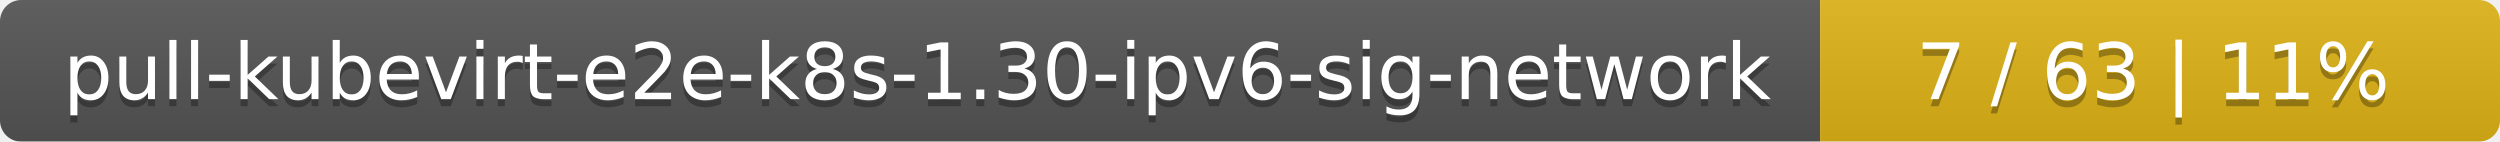
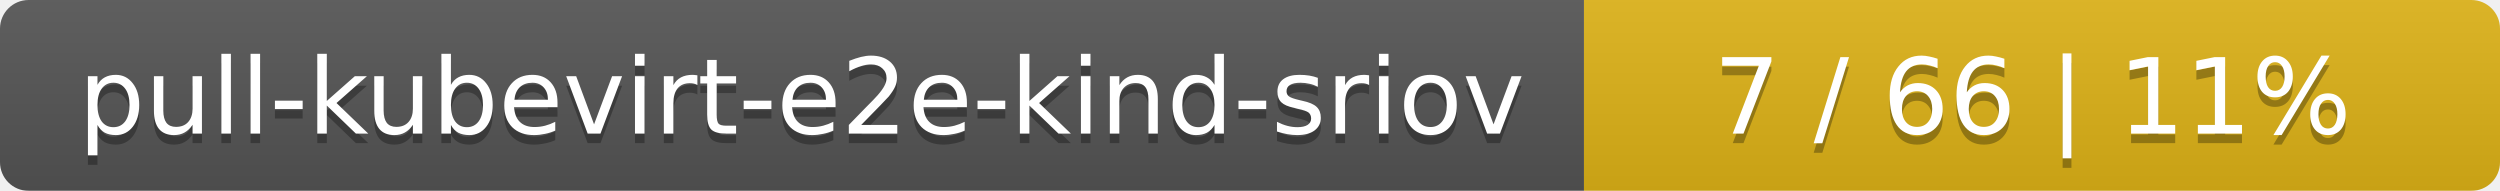
- <svg xmlns="http://www.w3.org/2000/svg" width="353" height="20">
+ <svg xmlns="http://www.w3.org/2000/svg" width="262" height="20">
  <linearGradient id="smooth" x2="0" y2="100%">
    <stop offset="0" stop-color="#bbb" stop-opacity=".1" />
    <stop offset="1" stop-opacity=".1" />
  </linearGradient>
  <mask id="round">
-     <rect width="353" height="20" rx="3" fill="#fff" />
+     <rect width="262" height="20" rx="3" fill="#fff" />
  </mask>
  <g mask="url(#round)">
-     <rect width="257" height="20" fill="#555" />
-     <rect x="257" width="96" height="20" fill="#dfb317" />
-     <rect width="353" height="20" fill="url(#smooth)" />
+     <rect width="166" height="20" fill="#555" />
+     <rect x="166" width="96" height="20" fill="#dfb317" />
+     <rect width="262" height="20" fill="url(#smooth)" />
  </g>
  <g fill="#fff" text-anchor="middle" font-family="DejaVu Sans,Verdana,Geneva,sans-serif" font-size="11">
-     <text x="129.5" y="15" fill="#010101" fill-opacity=".3">pull-kubevirt-e2e-k8s-1.30-ipv6-sig-network</text>
-     <text x="129.5" y="14">pull-kubevirt-e2e-k8s-1.30-ipv6-sig-network</text>
-     <text x="304" y="15" fill="#010101" fill-opacity=".3">7 / 63    |    11%</text>
-     <text x="304" y="14">7 / 63    |    11%</text>
+     <text x="84" y="15" fill="#010101" fill-opacity=".3">pull-kubevirt-e2e-kind-sriov</text>
+     <text x="84" y="14">pull-kubevirt-e2e-kind-sriov</text>
+     <text x="213" y="15" fill="#010101" fill-opacity=".3">7 / 66    |    11%</text>
+     <text x="213" y="14">7 / 66    |    11%</text>
  </g>
</svg>
